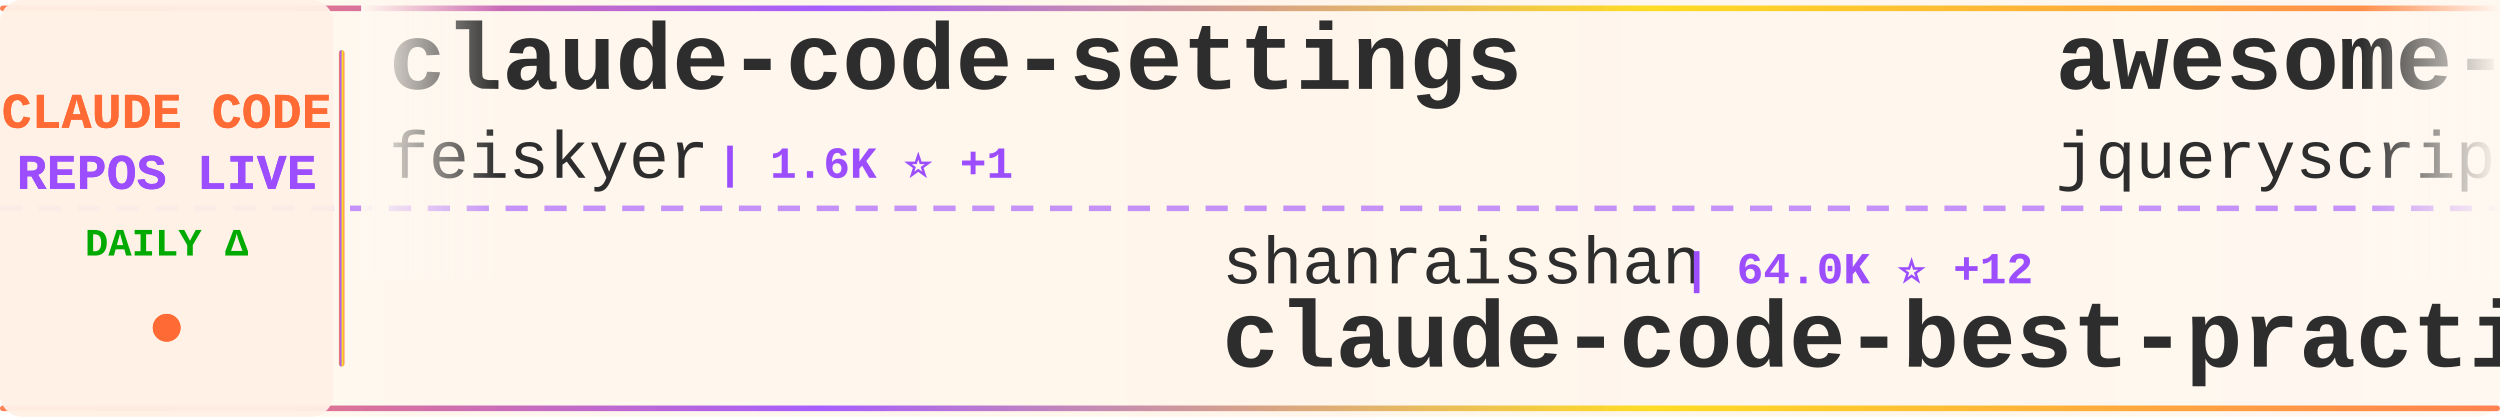
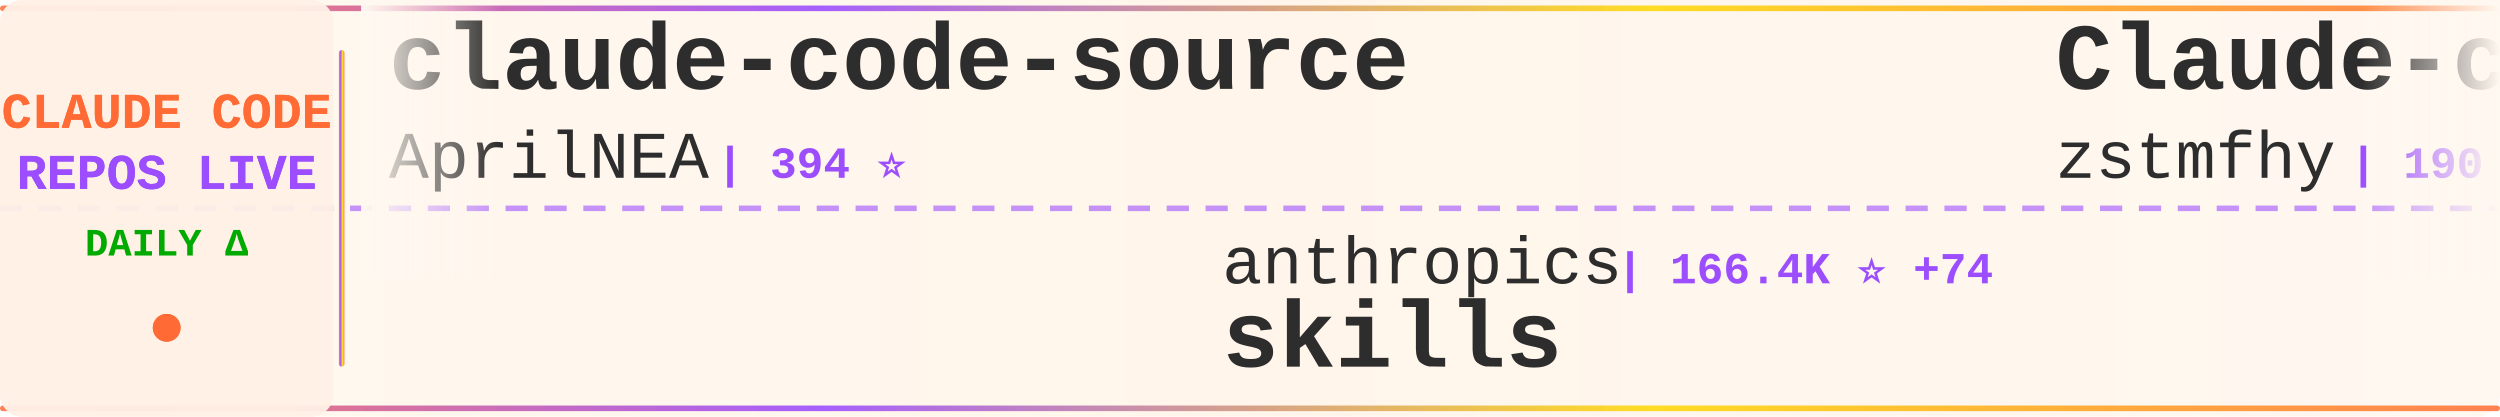
<svg xmlns="http://www.w3.org/2000/svg" width="900" height="150">
  <defs>
    <linearGradient id="tickerBg" x1="0%" y1="0%" x2="100%" y2="0%">
      <stop offset="0%" style="stop-color:#fff8f0;stop-opacity:0.98" />
      <stop offset="50%" style="stop-color:#fff5eb;stop-opacity:1" />
      <stop offset="100%" style="stop-color:#fff8f0;stop-opacity:0.98" />
    </linearGradient>
    <linearGradient id="borderGrad" x1="0%" y1="0%" x2="100%" y2="0%">
      <stop offset="0%" style="stop-color:#FF6B35;stop-opacity:0.85">
        <animate attributeName="stop-opacity" values="0.85;1;0.85" dur="2s" repeatCount="indefinite" />
      </stop>
      <stop offset="33%" style="stop-color:#9C4EFF;stop-opacity:0.9">
        <animate attributeName="stop-opacity" values="0.9;1;0.9" dur="2.2s" repeatCount="indefinite" />
      </stop>
      <stop offset="66%" style="stop-color:#FFD700;stop-opacity:0.85">
        <animate attributeName="stop-opacity" values="0.85;1;0.85" dur="1.8s" repeatCount="indefinite" />
      </stop>
      <stop offset="100%" style="stop-color:#FF6B35;stop-opacity:0.85">
        <animate attributeName="stop-opacity" values="0.85;1;0.85" dur="2s" repeatCount="indefinite" />
      </stop>
    </linearGradient>
    <filter id="textGlow">
      <feGaussianBlur stdDeviation="0.15" result="coloredBlur" />
      <feMerge>
        <feMergeNode in="coloredBlur" />
        <feMergeNode in="SourceGraphic" />
      </feMerge>
    </filter>
    <filter id="metricGlow">
      <feGaussianBlur stdDeviation="0.2" result="coloredBlur" />
      <feMerge>
        <feMergeNode in="coloredBlur" />
        <feMergeNode in="SourceGraphic" />
      </feMerge>
    </filter>
    <linearGradient id="leftFade" x1="0%" y1="0%" x2="100%" y2="0%">
      <stop offset="0%" style="stop-color:#fff8f0;stop-opacity:1" />
      <stop offset="100%" style="stop-color:#fff8f0;stop-opacity:0" />
    </linearGradient>
    <linearGradient id="rightFade" x1="0%" y1="0%" x2="100%" y2="0%">
      <stop offset="0%" style="stop-color:#fff8f0;stop-opacity:0" />
      <stop offset="100%" style="stop-color:#fff8f0;stop-opacity:1" />
    </linearGradient>
  </defs>
  <rect width="900" height="150" fill="url(#tickerBg)" rx="8" />
  <rect x="0" y="2" width="900" height="2" fill="url(#borderGrad)" rx="1" />
  <rect x="0" y="146" width="900" height="2" fill="url(#borderGrad)" rx="1" />
  <line x1="0" y1="75" x2="900" y2="75" stroke="#9C4EFF" stroke-width="2" stroke-dasharray="8 6" opacity="0.6" />
  <rect x="0" y="0" width="120" height="150" fill="#fff0e6" opacity="0.95" rx="8" />
  <text x="60" y="46" font-family="'Courier New', monospace" font-size="18" font-weight="bold" fill="#FF6B35" text-anchor="middle" filter="url(#textGlow)">
    CLAUDE CODE
  </text>
  <text x="60" y="68" font-family="'Courier New', monospace" font-size="18" font-weight="bold" fill="#9C4EFF" text-anchor="middle" filter="url(#textGlow)">
    REPOS LIVE
  </text>
  <text x="60" y="92" font-family="'Courier New', monospace" font-size="14" font-weight="bold" fill="#00aa00" text-anchor="middle">
    DAILY Δ
  </text>
  <circle cx="60" cy="118" r="5" fill="#FF6B35" filter="url(#metricGlow)">
    <animate attributeName="r" values="4;6;4" dur="1.5s" repeatCount="indefinite" />
    <animate attributeName="opacity" values="0.6;1;0.6" dur="1.5s" repeatCount="indefinite" />
  </circle>
  <rect x="122" y="18" width="2" height="114" fill="url(#borderGrad)" rx="1" />
  <clipPath id="tickerClip">
    <rect x="130" y="0" width="770" height="150" />
  </clipPath>
  <g clip-path="url(#tickerClip)">
    <g id="tickerItems">
      <animateTransform attributeName="transform" attributeType="XML" type="translate" from="0 0" to="-3000 0" dur="54s" repeatCount="indefinite" />
      <g transform="translate(0, 0)">
-         <text x="140" y="32" font-family="'Courier New', monospace" font-size="34" font-weight="bold" fill="#2d2d2d">claude-code-settings</text>
-         <text x="140" y="64" font-family="'Courier New', monospace" font-size="24" font-weight="normal" fill="#2d2d2d" opacity="1.0">feiskyer</text>
-         <text x="258" y="64" font-family="'Courier New', monospace" font-size="16" font-weight="bold" fill="#9C4EFF"> | 1.6K ⭐ +1</text>
+         <text x="140" y="32" font-family="'Courier New', monospace" font-size="34" font-weight="bold" fill="#2d2d2d">claude-code-source</text>
+         <text x="140" y="64" font-family="'Courier New', monospace" font-size="24" font-weight="normal" fill="#2d2d2d" opacity="1.0">AprilNEA</text>
+         <text x="258" y="64" font-family="'Courier New', monospace" font-size="16" font-weight="bold" fill="#9C4EFF"> | 394 ⭐</text>
      </g>
      <g transform="translate(300, 0)">
-         <text x="140" y="102" font-family="'Courier New', monospace" font-size="24" font-weight="normal" fill="#2d2d2d" opacity="1.0">shanraisshan</text>
-         <text x="306" y="102" font-family="'Courier New', monospace" font-size="16" font-weight="bold" fill="#9C4EFF"> | 64.0K ⭐ +12</text>
-         <text x="140" y="132" font-family="'Courier New', monospace" font-size="34" font-weight="bold" fill="#2d2d2d">claude-code-best-practic...</text>
+         <text x="140" y="102" font-family="'Courier New', monospace" font-size="24" font-weight="normal" fill="#2d2d2d" opacity="1.0">anthropics</text>
+         <text x="282" y="102" font-family="'Courier New', monospace" font-size="16" font-weight="bold" fill="#9C4EFF"> | 166.4K ⭐ +74</text>
+         <text x="140" y="132" font-family="'Courier New', monospace" font-size="34" font-weight="bold" fill="#2d2d2d">skills</text>
      </g>
      <g transform="translate(600, 0)">
+         <text x="140" y="32" font-family="'Courier New', monospace" font-size="34" font-weight="bold" fill="#2d2d2d">Claude-code</text>
+         <text x="140" y="64" font-family="'Courier New', monospace" font-size="24" font-weight="normal" fill="#2d2d2d" opacity="1.0">zstmfhy</text>
+         <text x="246" y="64" font-family="'Courier New', monospace" font-size="16" font-weight="bold" fill="#9C4EFF"> | 190 ⭐</text>
+       </g>
+       <g transform="translate(900, 0)">
+         <text x="140" y="102" font-family="'Courier New', monospace" font-size="24" font-weight="normal" fill="#2d2d2d" opacity="1.0">chauncygu</text>
+         <text x="270" y="102" font-family="'Courier New', monospace" font-size="16" font-weight="bold" fill="#9C4EFF"> | 2.8K ⭐</text>
+         <text x="140" y="132" font-family="'Courier New', monospace" font-size="34" font-weight="bold" fill="#2d2d2d">collection-claude-code-s...</text>
+       </g>
+       <g transform="translate(1200, 0)">
        <text x="140" y="32" font-family="'Courier New', monospace" font-size="34" font-weight="bold" fill="#2d2d2d">awesome-claude-code</text>
        <text x="140" y="64" font-family="'Courier New', monospace" font-size="24" font-weight="normal" fill="#2d2d2d" opacity="1.0">jqueryscript</text>
        <text x="306" y="64" font-family="'Courier New', monospace" font-size="16" font-weight="bold" fill="#9C4EFF"> | 487 ⭐</text>
      </g>
-       <g transform="translate(900, 0)">
+       <g transform="translate(1500, 0)">
        <text x="140" y="102" font-family="'Courier New', monospace" font-size="24" font-weight="normal" fill="#2d2d2d" opacity="1.0">anthropics</text>
-         <text x="282" y="102" font-family="'Courier New', monospace" font-size="16" font-weight="bold" fill="#9C4EFF"> | 166.3K ⭐ +74</text>
+         <text x="282" y="102" font-family="'Courier New', monospace" font-size="16" font-weight="bold" fill="#9C4EFF"> | 936 ⭐</text>
+         <text x="140" y="132" font-family="'Courier New', monospace" font-size="34" font-weight="bold" fill="#2d2d2d">claude-code-base-action</text>
+       </g>
+       <g transform="translate(1800, 0)">
+         <text x="140" y="32" font-family="'Courier New', monospace" font-size="34" font-weight="bold" fill="#2d2d2d">claude-code-harness</text>
+         <text x="140" y="64" font-family="'Courier New', monospace" font-size="24" font-weight="normal" fill="#2d2d2d" opacity="1.0">Chachamaru127</text>
+         <text x="318" y="64" font-family="'Courier New', monospace" font-size="16" font-weight="bold" fill="#9C4EFF"> | 3.0K ⭐</text>
+       </g>
+       <g transform="translate(2100, 0)">
+         <text x="140" y="102" font-family="'Courier New', monospace" font-size="24" font-weight="normal" fill="#2d2d2d" opacity="1.0">fazxes</text>
+         <text x="234" y="102" font-family="'Courier New', monospace" font-size="16" font-weight="bold" fill="#9C4EFF"> | 230 ⭐</text>
+         <text x="140" y="132" font-family="'Courier New', monospace" font-size="34" font-weight="bold" fill="#2d2d2d">Claude-code</text>
+       </g>
+       <g transform="translate(2400, 0)">
+         <text x="140" y="32" font-family="'Courier New', monospace" font-size="34" font-weight="bold" fill="#2d2d2d">claude-code-prompts</text>
+         <text x="140" y="64" font-family="'Courier New', monospace" font-size="24" font-weight="normal" fill="#2d2d2d" opacity="1.0">repowise-dev</text>
+         <text x="306" y="64" font-family="'Courier New', monospace" font-size="16" font-weight="bold" fill="#9C4EFF"> | 1.2K ⭐</text>
+       </g>
+       <g transform="translate(2700, 0)">
+         <text x="140" y="102" font-family="'Courier New', monospace" font-size="24" font-weight="normal" fill="#2d2d2d" opacity="1.0">guanshan</text>
+         <text x="258" y="102" font-family="'Courier New', monospace" font-size="16" font-weight="bold" fill="#9C4EFF"> | 61 ⭐</text>
+         <text x="140" y="132" font-family="'Courier New', monospace" font-size="34" font-weight="bold" fill="#2d2d2d">ClaudeCode</text>
+       </g>
+       <g transform="translate(3000, 0)">
+         <text x="140" y="32" font-family="'Courier New', monospace" font-size="34" font-weight="bold" fill="#2d2d2d">claude-code-source</text>
+         <text x="140" y="64" font-family="'Courier New', monospace" font-size="24" font-weight="normal" fill="#2d2d2d" opacity="1.0">AprilNEA</text>
+         <text x="258" y="64" font-family="'Courier New', monospace" font-size="16" font-weight="bold" fill="#9C4EFF"> | 394 ⭐</text>
+       </g>
+       <g transform="translate(3300, 0)">
+         <text x="140" y="102" font-family="'Courier New', monospace" font-size="24" font-weight="normal" fill="#2d2d2d" opacity="1.0">anthropics</text>
+         <text x="282" y="102" font-family="'Courier New', monospace" font-size="16" font-weight="bold" fill="#9C4EFF"> | 166.4K ⭐ +74</text>
        <text x="140" y="132" font-family="'Courier New', monospace" font-size="34" font-weight="bold" fill="#2d2d2d">skills</text>
      </g>
-       <g transform="translate(1200, 0)">
-         <text x="140" y="32" font-family="'Courier New', monospace" font-size="34" font-weight="bold" fill="#2d2d2d">claude-code</text>
-         <text x="140" y="64" font-family="'Courier New', monospace" font-size="24" font-weight="normal" fill="#2d2d2d" opacity="1.0">freestylefly</text>
-         <text x="306" y="64" font-family="'Courier New', monospace" font-size="16" font-weight="bold" fill="#9C4EFF"> | 128 ⭐</text>
-       </g>
-       <g transform="translate(1500, 0)">
-         <text x="140" y="102" font-family="'Courier New', monospace" font-size="24" font-weight="normal" fill="#2d2d2d" opacity="1.0">hangsman</text>
-         <text x="258" y="102" font-family="'Courier New', monospace" font-size="16" font-weight="bold" fill="#9C4EFF"> | 790 ⭐</text>
-         <text x="140" y="132" font-family="'Courier New', monospace" font-size="34" font-weight="bold" fill="#2d2d2d">claude-code-source</text>
-       </g>
-       <g transform="translate(1800, 0)">
-         <text x="140" y="32" font-family="'Courier New', monospace" font-size="34" font-weight="bold" fill="#2d2d2d">claude-code-source-code-...</text>
-         <text x="140" y="64" font-family="'Courier New', monospace" font-size="24" font-weight="normal" fill="#2d2d2d" opacity="1.0">ghuntley</text>
-         <text x="258" y="64" font-family="'Courier New', monospace" font-size="16" font-weight="bold" fill="#9C4EFF"> | 987 ⭐</text>
-       </g>
-       <g transform="translate(2100, 0)">
-         <text x="140" y="102" font-family="'Courier New', monospace" font-size="24" font-weight="normal" fill="#2d2d2d" opacity="1.0">OneRedOak</text>
-         <text x="270" y="102" font-family="'Courier New', monospace" font-size="16" font-weight="bold" fill="#9C4EFF"> | 3.9K ⭐</text>
-         <text x="140" y="132" font-family="'Courier New', monospace" font-size="34" font-weight="bold" fill="#2d2d2d">claude-code-workflows</text>
-       </g>
-       <g transform="translate(2400, 0)">
-         <text x="140" y="32" font-family="'Courier New', monospace" font-size="34" font-weight="bold" fill="#2d2d2d">pi-vs-claude-code</text>
-         <text x="140" y="64" font-family="'Courier New', monospace" font-size="24" font-weight="normal" fill="#2d2d2d" opacity="1.0">disler</text>
-         <text x="234" y="64" font-family="'Courier New', monospace" font-size="16" font-weight="bold" fill="#9C4EFF"> | 1.6K ⭐ +1</text>
-       </g>
-       <g transform="translate(2700, 0)">
-         <text x="140" y="102" font-family="'Courier New', monospace" font-size="24" font-weight="normal" fill="#2d2d2d" opacity="1.0">ding113</text>
-         <text x="246" y="102" font-family="'Courier New', monospace" font-size="16" font-weight="bold" fill="#9C4EFF"> | 3.3K ⭐ +1</text>
-         <text x="140" y="132" font-family="'Courier New', monospace" font-size="34" font-weight="bold" fill="#2d2d2d">claude-code-hub</text>
-       </g>
-       <g transform="translate(3000, 0)">
-         <text x="140" y="32" font-family="'Courier New', monospace" font-size="34" font-weight="bold" fill="#2d2d2d">claude-code-settings</text>
-         <text x="140" y="64" font-family="'Courier New', monospace" font-size="24" font-weight="normal" fill="#2d2d2d" opacity="1.0">feiskyer</text>
-         <text x="258" y="64" font-family="'Courier New', monospace" font-size="16" font-weight="bold" fill="#9C4EFF"> | 1.6K ⭐ +1</text>
-       </g>
-       <g transform="translate(3300, 0)">
-         <text x="140" y="102" font-family="'Courier New', monospace" font-size="24" font-weight="normal" fill="#2d2d2d" opacity="1.0">shanraisshan</text>
-         <text x="306" y="102" font-family="'Courier New', monospace" font-size="16" font-weight="bold" fill="#9C4EFF"> | 64.0K ⭐ +12</text>
-         <text x="140" y="132" font-family="'Courier New', monospace" font-size="34" font-weight="bold" fill="#2d2d2d">claude-code-best-practic...</text>
-       </g>
      <g transform="translate(3600, 0)">
-         <text x="140" y="32" font-family="'Courier New', monospace" font-size="34" font-weight="bold" fill="#2d2d2d">awesome-claude-code</text>
-         <text x="140" y="64" font-family="'Courier New', monospace" font-size="24" font-weight="normal" fill="#2d2d2d" opacity="1.0">jqueryscript</text>
-         <text x="306" y="64" font-family="'Courier New', monospace" font-size="16" font-weight="bold" fill="#9C4EFF"> | 487 ⭐</text>
+         <text x="140" y="32" font-family="'Courier New', monospace" font-size="34" font-weight="bold" fill="#2d2d2d">Claude-code</text>
+         <text x="140" y="64" font-family="'Courier New', monospace" font-size="24" font-weight="normal" fill="#2d2d2d" opacity="1.0">zstmfhy</text>
+         <text x="246" y="64" font-family="'Courier New', monospace" font-size="16" font-weight="bold" fill="#9C4EFF"> | 190 ⭐</text>
      </g>
      <g transform="translate(3900, 0)">
-         <text x="140" y="102" font-family="'Courier New', monospace" font-size="24" font-weight="normal" fill="#2d2d2d" opacity="1.0">anthropics</text>
-         <text x="282" y="102" font-family="'Courier New', monospace" font-size="16" font-weight="bold" fill="#9C4EFF"> | 166.3K ⭐ +74</text>
-         <text x="140" y="132" font-family="'Courier New', monospace" font-size="34" font-weight="bold" fill="#2d2d2d">skills</text>
+         <text x="140" y="102" font-family="'Courier New', monospace" font-size="24" font-weight="normal" fill="#2d2d2d" opacity="1.0">chauncygu</text>
+         <text x="270" y="102" font-family="'Courier New', monospace" font-size="16" font-weight="bold" fill="#9C4EFF"> | 2.8K ⭐</text>
+         <text x="140" y="132" font-family="'Courier New', monospace" font-size="34" font-weight="bold" fill="#2d2d2d">collection-claude-code-s...</text>
      </g>
    </g>
  </g>
  <rect x="130" y="0" width="50" height="100" fill="url(#leftFade)" />
  <rect x="850" y="0" width="50" height="100" fill="url(#rightFade)" />
</svg>
